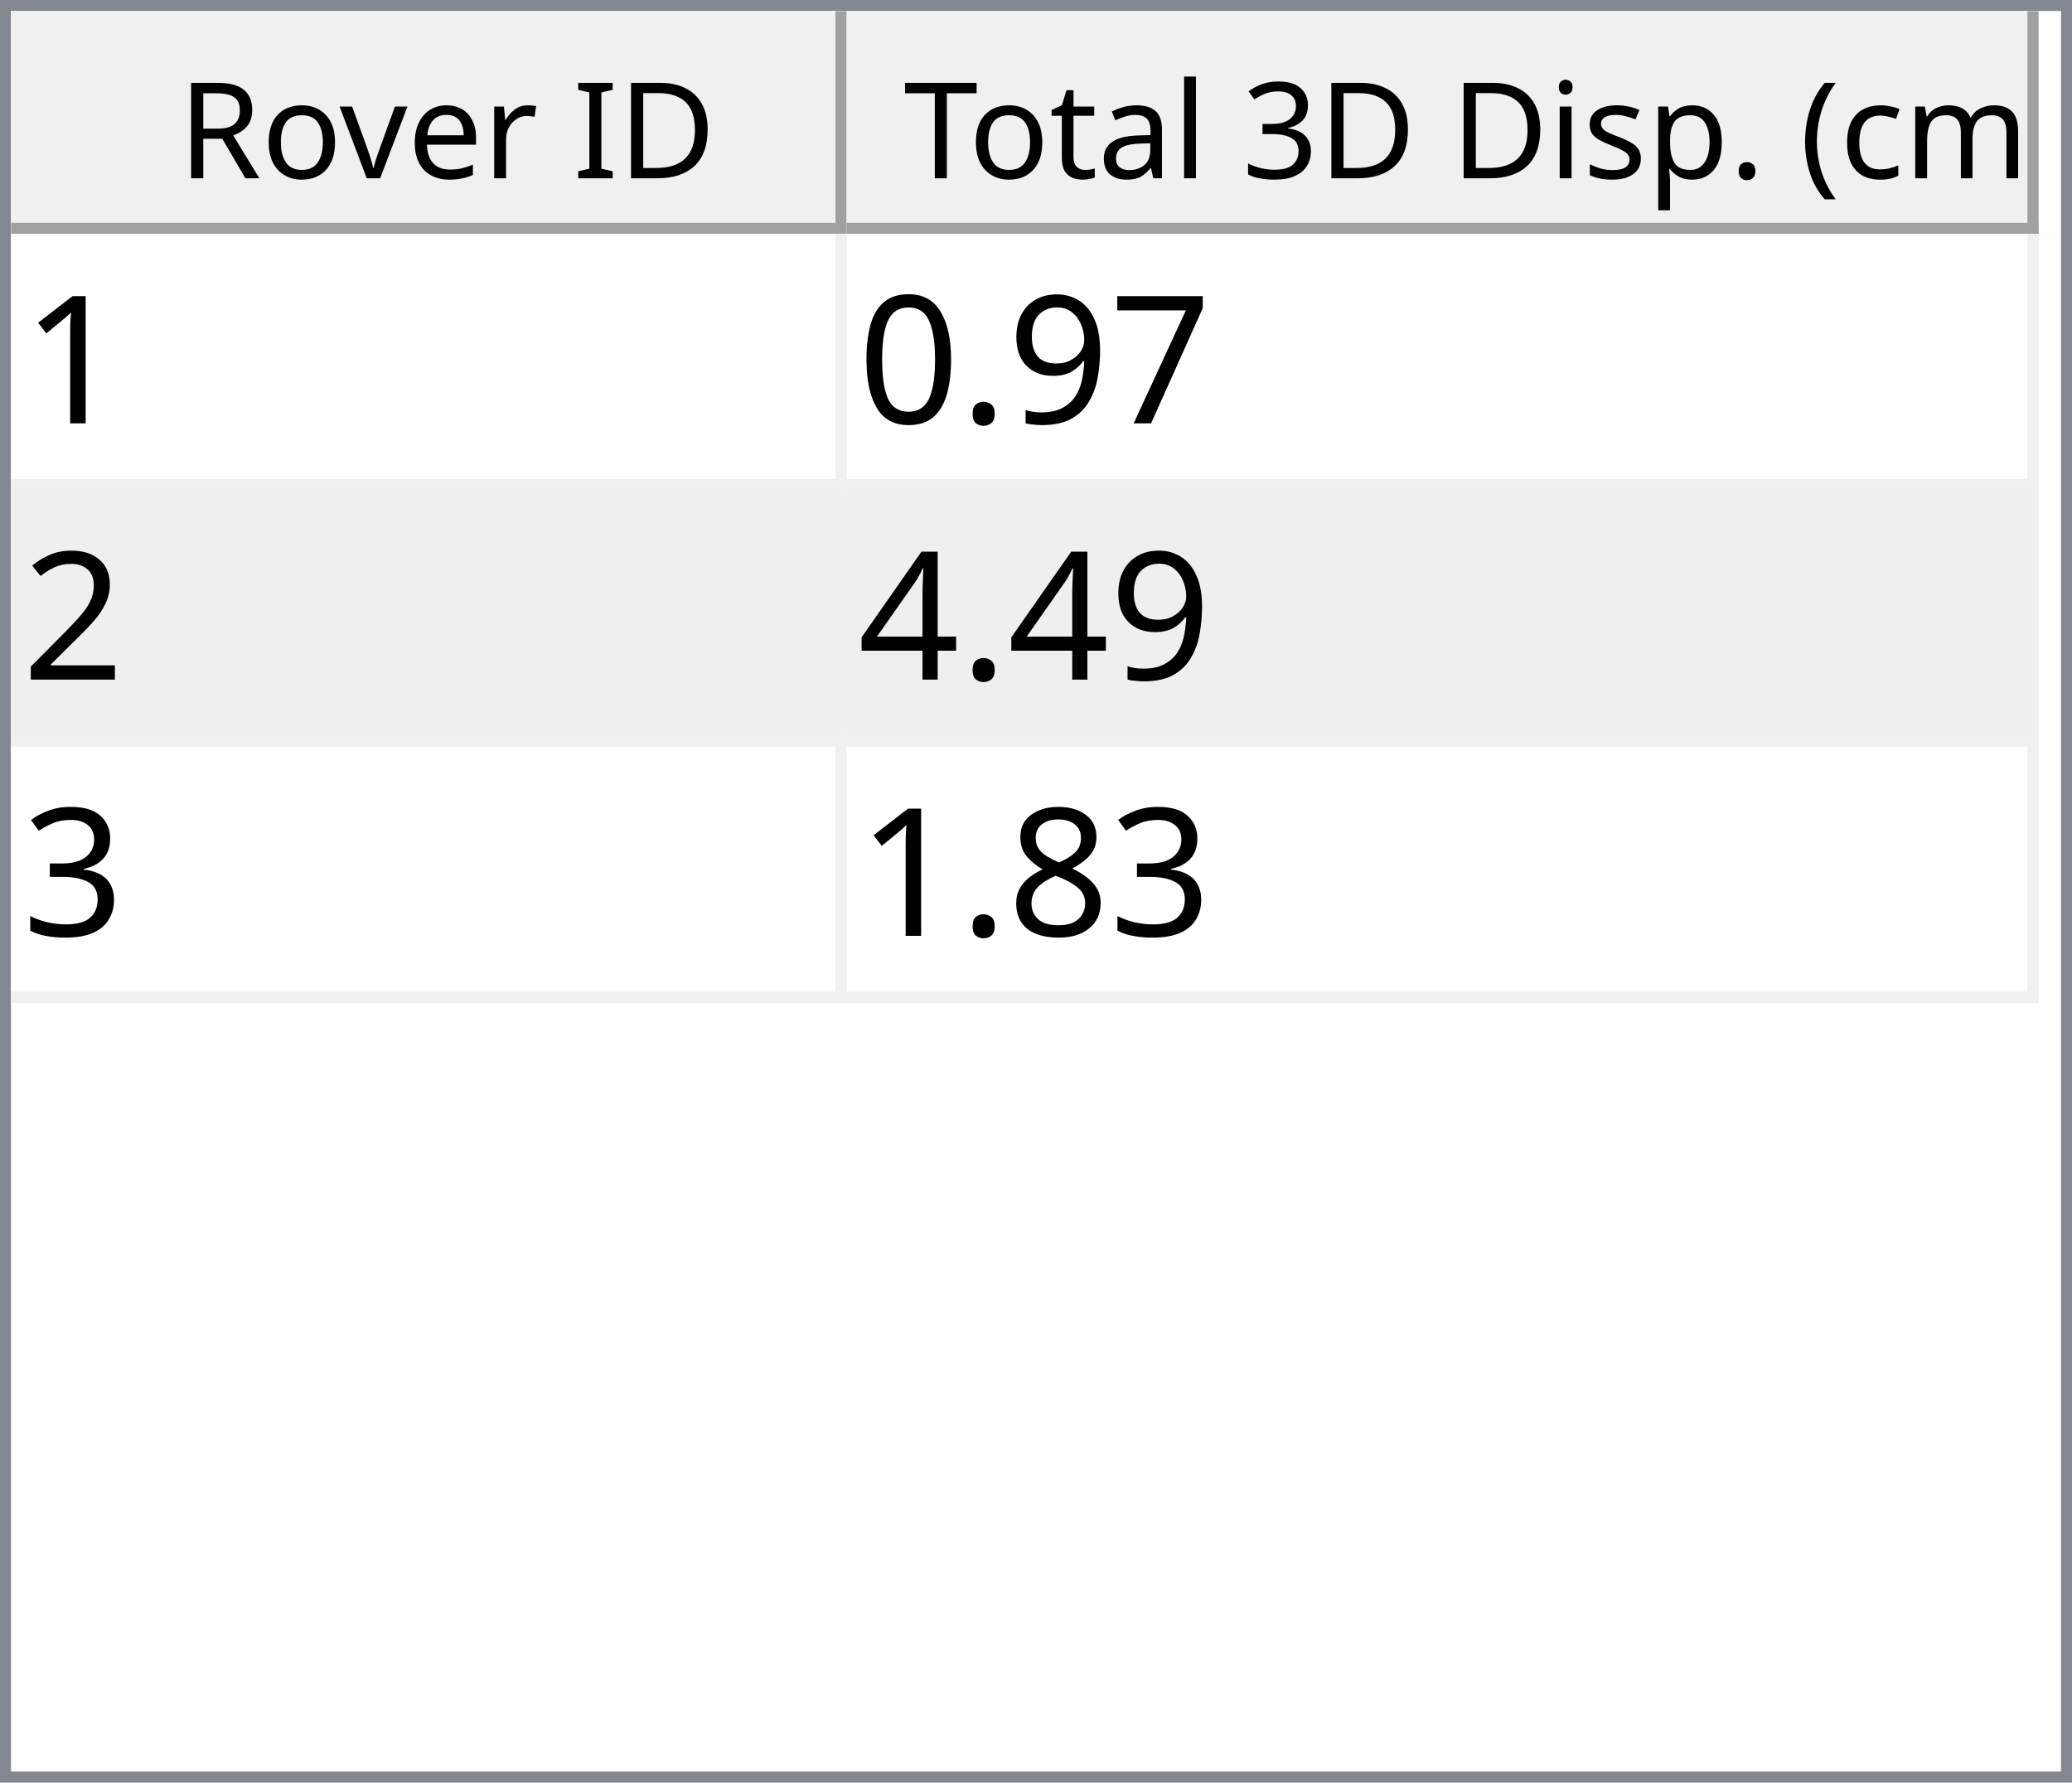
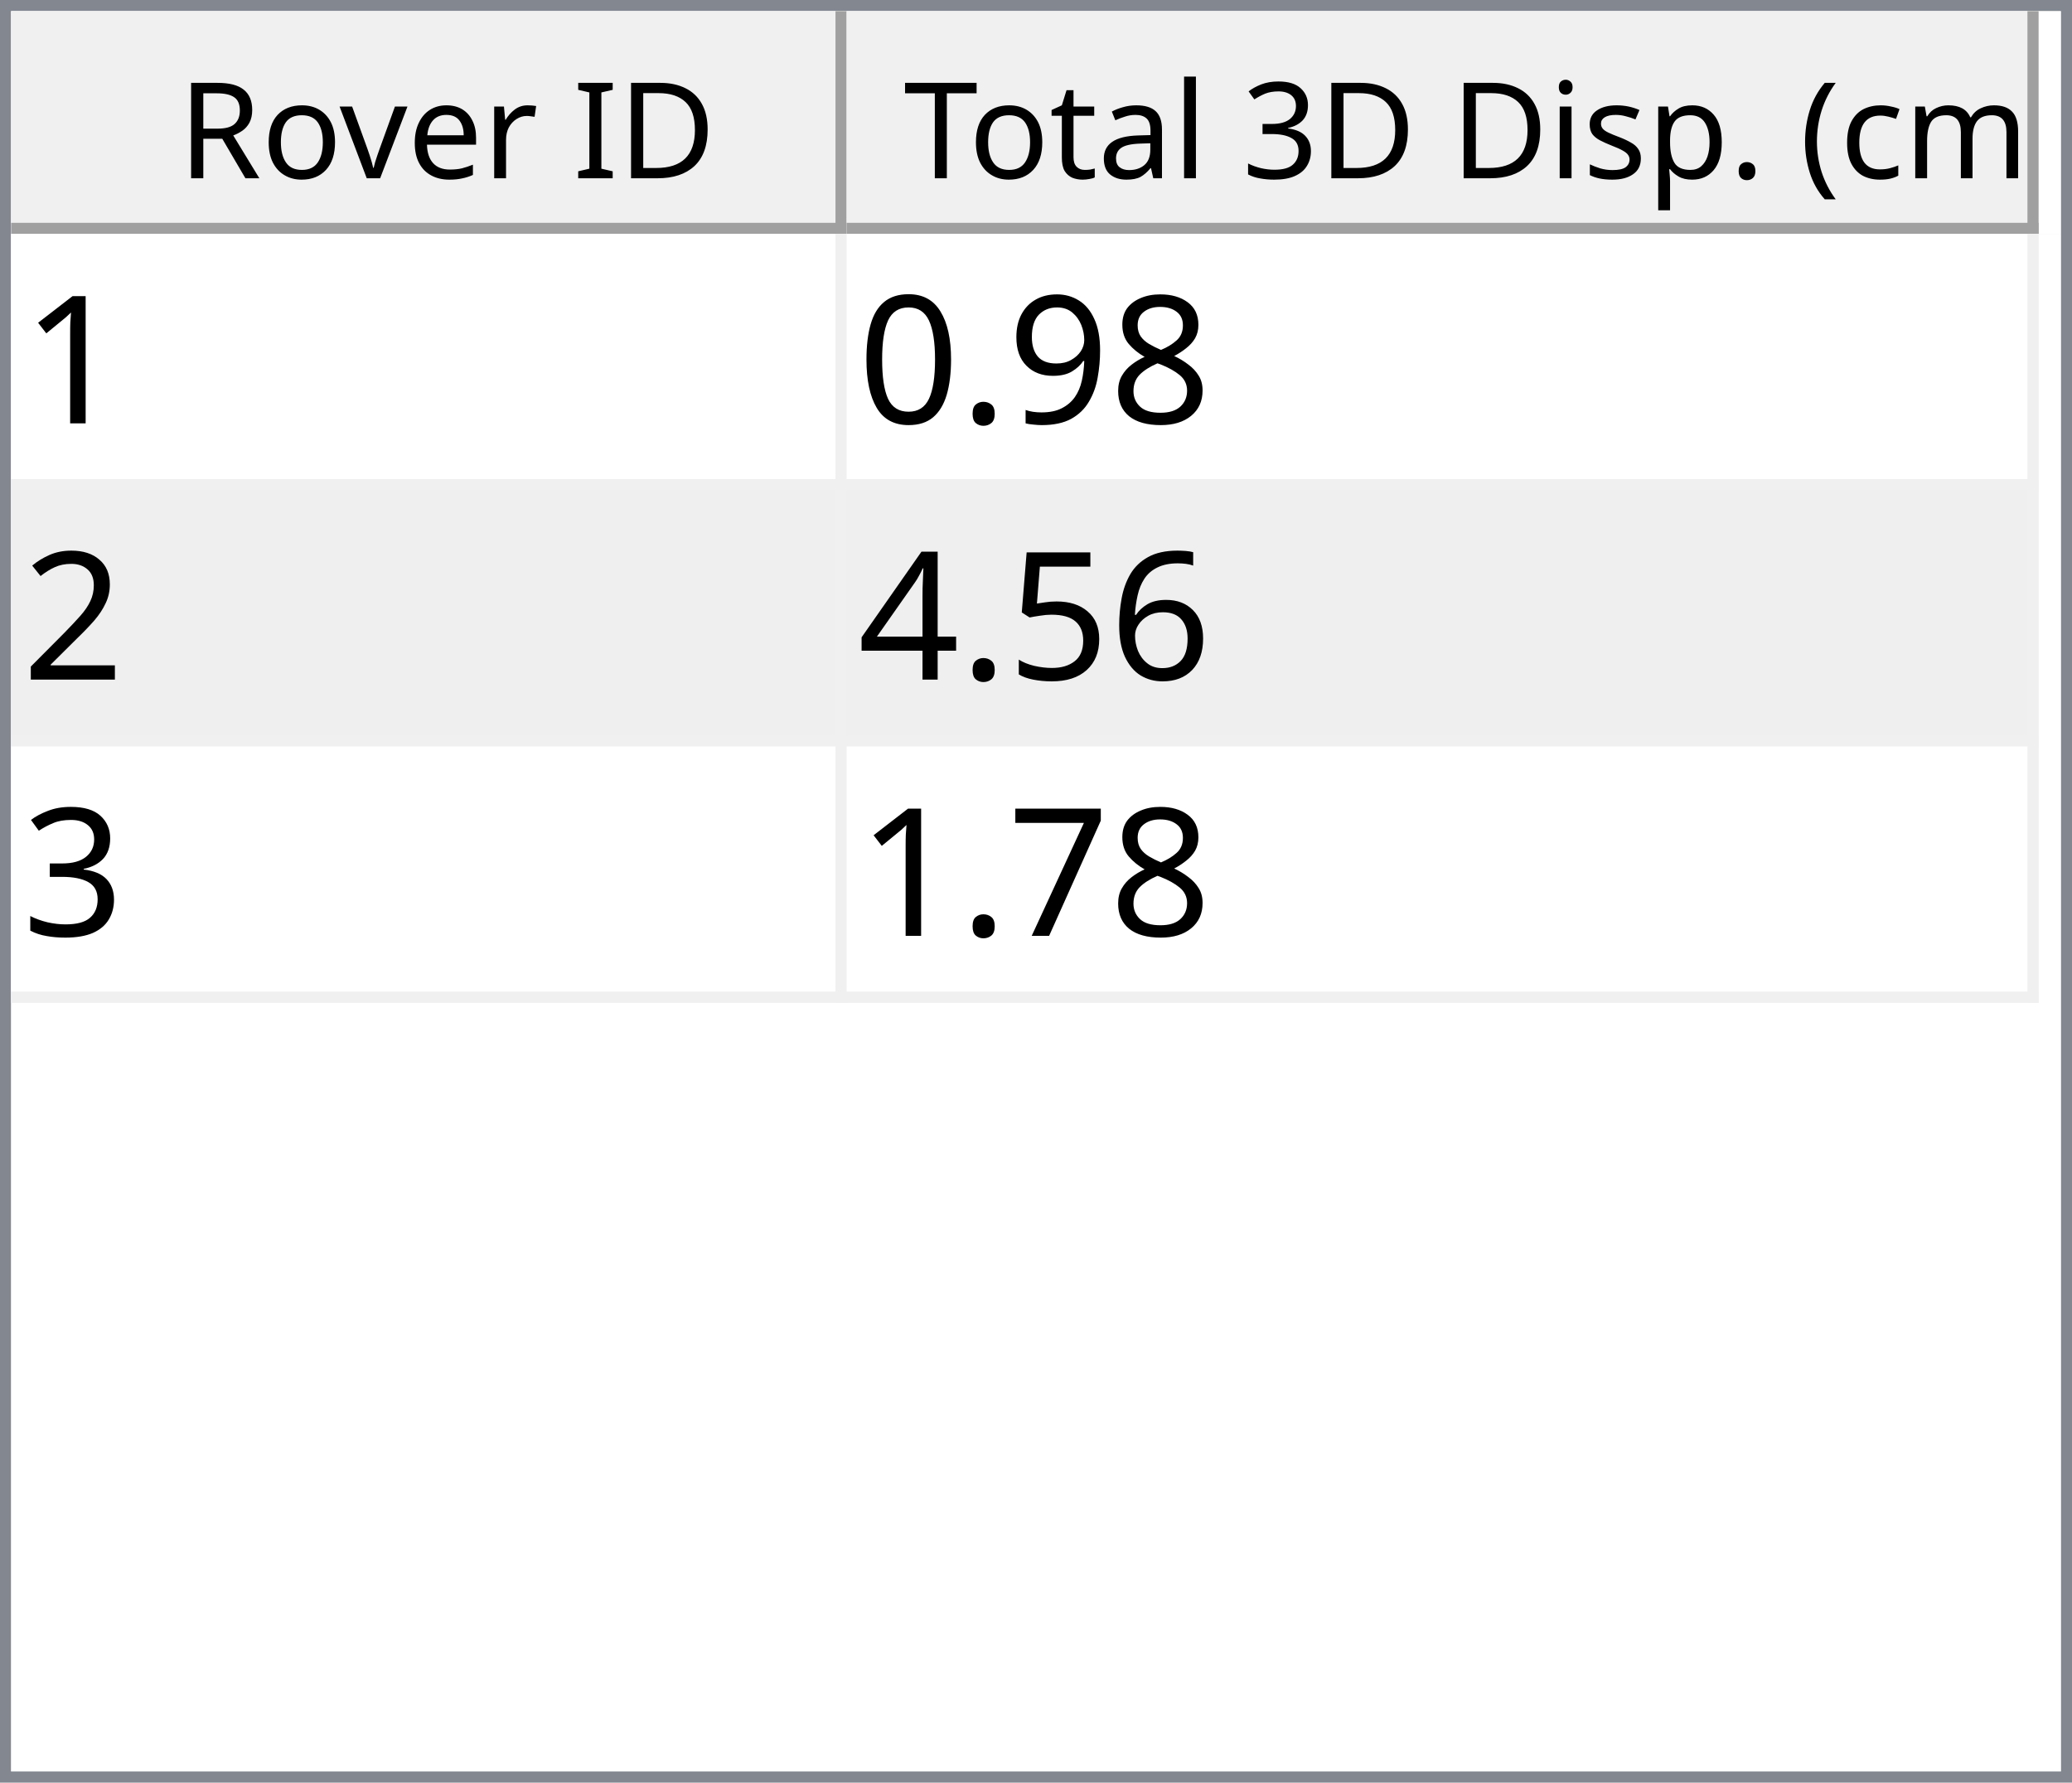
<svg xmlns="http://www.w3.org/2000/svg" style="fill-opacity:1; color-rendering:auto; color-interpolation:auto; text-rendering:auto; stroke:black; stroke-linecap:square; stroke-miterlimit:10; shape-rendering:auto; stroke-opacity:1; fill:black; stroke-dasharray:none; font-weight:normal; stroke-width:1; font-family:'Dialog'; font-style:normal; stroke-linejoin:miter; font-size:12px; stroke-dashoffset:0; image-rendering:auto;" width="186" height="160">
  <defs id="genericDefs" />
  <g>
    <defs id="defs1">
      <clipPath clipPathUnits="userSpaceOnUse" id="clipPath1">
        <path d="M0 0 L186 0 L186 160 L0 160 L0 0 Z" />
      </clipPath>
      <clipPath clipPathUnits="userSpaceOnUse" id="clipPath2">
        <path d="M0 0 L0 160 L186 160 L186 0 Z" />
      </clipPath>
      <clipPath clipPathUnits="userSpaceOnUse" id="clipPath3">
        <path d="M0 0 L0 20 L184 20 L184 0 Z" />
      </clipPath>
      <clipPath clipPathUnits="userSpaceOnUse" id="clipPath4">
        <path d="M0 0 L0 20 L75 20 L75 0 Z" />
      </clipPath>
      <clipPath clipPathUnits="userSpaceOnUse" id="clipPath5">
        <path d="M1 1 L1 19 L74 19 L74 1 Z" />
      </clipPath>
      <clipPath clipPathUnits="userSpaceOnUse" id="clipPath6">
        <path d="M0 0 L0 18 L73 18 L73 0 Z" />
      </clipPath>
      <clipPath clipPathUnits="userSpaceOnUse" id="clipPath7">
        <path d="M-0.5 -0.5 L-0.5 19.5 L74.5 19.5 L74.5 -0.5 Z" />
      </clipPath>
      <clipPath clipPathUnits="userSpaceOnUse" id="clipPath8">
        <path d="M0 0 L0 20 L107 20 L107 0 Z" />
      </clipPath>
      <clipPath clipPathUnits="userSpaceOnUse" id="clipPath9">
        <path d="M1 1 L1 19 L106 19 L106 1 Z" />
      </clipPath>
      <clipPath clipPathUnits="userSpaceOnUse" id="clipPath10">
        <path d="M0 0 L0 18 L105 18 L105 0 Z" />
      </clipPath>
      <clipPath clipPathUnits="userSpaceOnUse" id="clipPath11">
        <path d="M-0.5 -0.5 L-0.5 19.5 L106.5 19.5 L106.5 -0.5 Z" />
      </clipPath>
      <clipPath clipPathUnits="userSpaceOnUse" id="clipPath12">
        <path d="M0 0 L0 138 L184 138 L184 0 Z" />
      </clipPath>
      <clipPath clipPathUnits="userSpaceOnUse" id="clipPath13">
        <path d="M0 0 L0 69 L182 69 L182 0 Z" />
      </clipPath>
      <clipPath clipPathUnits="userSpaceOnUse" id="clipPath14">
        <path d="M-0.5 -0.5 L-0.5 68.5 L181.5 68.5 L181.5 -0.5 Z" />
      </clipPath>
      <clipPath clipPathUnits="userSpaceOnUse" id="clipPath15">
        <path d="M0 0 L0 22 L74 22 L74 0 Z" />
      </clipPath>
      <clipPath clipPathUnits="userSpaceOnUse" id="clipPath16">
        <path d="M0 0 L0 22 L106 22 L106 0 Z" />
      </clipPath>
      <font horiz-adv-x="64.551" id="font1">
        <font-face ascent="107.91" descent="25.098" units-per-em="100" style="font-style:normal; font-family:Segoe UI; font-weight:normal;" />
        <missing-glyph horiz-adv-x="64.551" d="M8.109 0 L8.109 68.266 L56.453 68.266 L56.453 0 L8.109 0 ZM15.328 7.234 L49.219 7.234 L49.219 61.031 L15.328 61.031 L15.328 7.234 Z" />
        <glyph unicode="D" horiz-adv-x="70.117" d="M9.188 0 L9.188 70.016 L28.516 70.016 Q65.531 70.016 65.531 35.891 Q65.531 19.672 55.25 9.836 Q44.969 0 27.734 0 L9.188 0 ZM17.391 62.594 L17.391 7.422 L27.828 7.422 Q41.609 7.422 49.273 14.797 Q56.938 22.172 56.938 35.688 Q56.938 62.594 28.328 62.594 L17.391 62.594 Z" />
        <glyph unicode="I" horiz-adv-x="26.611" d="M17.391 0 L9.188 0 L9.188 70.016 L17.391 70.016 L17.391 0 Z" />
        <glyph unicode=" " horiz-adv-x="27.393" d="" />
        <glyph unicode="r" horiz-adv-x="34.766" d="M34.188 41.891 Q32.078 43.5 28.125 43.5 Q23 43.5 19.555 38.672 Q16.109 33.844 16.109 25.484 L16.109 0 L8.109 0 L8.109 50 L16.109 50 L16.109 39.703 L16.312 39.703 Q18.016 44.969 21.531 47.922 Q25.047 50.875 29.391 50.875 Q32.516 50.875 34.188 50.203 L34.188 41.891 Z" />
        <glyph unicode="e" horiz-adv-x="52.295" d="M48.297 23 L12.984 23 Q13.188 14.656 17.484 10.109 Q21.781 5.562 29.297 5.562 Q37.75 5.562 44.828 11.141 L44.828 3.609 Q38.234 -1.172 27.391 -1.172 Q16.797 -1.172 10.742 5.641 Q4.688 12.453 4.688 24.812 Q4.688 36.469 11.305 43.82 Q17.922 51.172 27.734 51.172 Q37.547 51.172 42.922 44.828 Q48.297 38.484 48.297 27.203 L48.297 23 ZM40.094 29.781 Q40.047 36.719 36.75 40.578 Q33.453 44.438 27.594 44.438 Q21.922 44.438 17.969 40.383 Q14.016 36.328 13.094 29.781 L40.094 29.781 Z" />
        <glyph unicode="v" horiz-adv-x="47.9" d="M47.406 50 L27.484 0 L19.625 0 L0.688 50 L9.469 50 L22.172 13.672 Q23.578 9.672 23.922 6.688 L24.125 6.688 Q24.609 10.453 25.688 13.484 L38.969 50 L47.406 50 Z" />
        <glyph unicode="o" horiz-adv-x="58.594" d="M29 -1.172 Q17.922 -1.172 11.305 5.836 Q4.688 12.844 4.688 24.422 Q4.688 37.016 11.57 44.094 Q18.453 51.172 30.172 51.172 Q41.359 51.172 47.633 44.289 Q53.906 37.406 53.906 25.203 Q53.906 13.234 47.141 6.031 Q40.375 -1.172 29 -1.172 ZM29.594 44.438 Q21.875 44.438 17.383 39.188 Q12.891 33.938 12.891 24.703 Q12.891 15.828 17.43 10.695 Q21.969 5.562 29.594 5.562 Q37.359 5.562 41.531 10.594 Q45.703 15.625 45.703 24.906 Q45.703 34.281 41.531 39.359 Q37.359 44.438 29.594 44.438 Z" />
        <glyph unicode="R" horiz-adv-x="59.814" d="M59.375 0 L49.609 0 L37.891 19.625 Q36.281 22.359 34.766 24.289 Q33.25 26.219 31.664 27.438 Q30.078 28.656 28.25 29.219 Q26.422 29.781 24.125 29.781 L17.391 29.781 L17.391 0 L9.188 0 L9.188 70.016 L30.078 70.016 Q34.672 70.016 38.555 68.867 Q42.438 67.719 45.289 65.375 Q48.141 63.031 49.758 59.547 Q51.375 56.062 51.375 51.375 Q51.375 47.703 50.273 44.656 Q49.172 41.609 47.148 39.211 Q45.125 36.812 42.266 35.133 Q39.406 33.453 35.844 32.516 L35.844 32.328 Q37.594 31.547 38.891 30.547 Q40.188 29.547 41.359 28.18 Q42.531 26.812 43.68 25.078 Q44.828 23.344 46.234 21.047 L59.375 0 ZM17.391 62.594 L17.391 37.203 L28.516 37.203 Q31.594 37.203 34.203 38.133 Q36.812 39.062 38.719 40.797 Q40.625 42.531 41.703 45.047 Q42.781 47.562 42.781 50.688 Q42.781 56.297 39.141 59.445 Q35.5 62.594 28.609 62.594 L17.391 62.594 Z" />
        <glyph unicode=")" horiz-adv-x="30.176" d="M8.297 -15.922 L1.172 -15.922 Q16.406 2.344 16.406 26.812 Q16.406 51.469 1.078 70.016 L8.297 70.016 Q23.531 52.156 23.531 26.703 Q23.531 1.375 8.297 -15.922 Z" />
        <glyph unicode="m" horiz-adv-x="86.133" d="M79.109 0 L71.094 0 L71.094 28.719 Q71.094 37.016 68.531 40.727 Q65.969 44.438 59.906 44.438 Q54.781 44.438 51.195 39.75 Q47.609 35.062 47.609 28.516 L47.609 0 L39.594 0 L39.594 29.688 Q39.594 44.438 28.219 44.438 Q22.953 44.438 19.531 40.016 Q16.109 35.594 16.109 28.516 L16.109 0 L8.109 0 L8.109 50 L16.109 50 L16.109 42.094 L16.312 42.094 Q21.625 51.172 31.844 51.172 Q36.969 51.172 40.773 48.312 Q44.578 45.453 46 40.828 Q51.562 51.172 62.594 51.172 Q79.109 51.172 79.109 30.812 L79.109 0 Z" />
        <glyph unicode="c" horiz-adv-x="46.191" d="M42.188 2.297 Q36.422 -1.172 28.516 -1.172 Q17.828 -1.172 11.258 5.789 Q4.688 12.75 4.688 23.828 Q4.688 36.188 11.766 43.68 Q18.844 51.172 30.672 51.172 Q37.25 51.172 42.281 48.734 L42.281 40.531 Q36.719 44.438 30.375 44.438 Q22.703 44.438 17.797 38.945 Q12.891 33.453 12.891 24.516 Q12.891 15.719 17.508 10.641 Q22.125 5.562 29.891 5.562 Q36.422 5.562 42.188 9.906 L42.188 2.297 Z" />
        <glyph unicode="(" horiz-adv-x="30.176" d="M29.109 -15.922 L21.969 -15.922 Q6.844 1.375 6.844 26.703 Q6.844 52.156 21.969 70.016 L29.203 70.016 Q13.875 51.469 13.875 26.812 Q13.875 2.344 29.109 -15.922 Z" />
        <glyph unicode="." horiz-adv-x="21.68" d="M10.891 -1.078 Q8.641 -1.078 7.055 0.539 Q5.469 2.156 5.469 4.391 Q5.469 6.641 7.055 8.273 Q8.641 9.906 10.891 9.906 Q13.188 9.906 14.797 8.273 Q16.406 6.641 16.406 4.391 Q16.406 2.156 14.797 0.539 Q13.188 -1.078 10.891 -1.078 Z" />
        <glyph unicode="p" horiz-adv-x="58.789" d="M16.312 7.234 L16.109 7.234 L16.109 -23 L8.109 -23 L8.109 50 L16.109 50 L16.109 41.219 L16.312 41.219 Q22.219 51.172 33.594 51.172 Q43.266 51.172 48.688 44.461 Q54.109 37.75 54.109 26.469 Q54.109 13.922 48 6.375 Q41.891 -1.172 31.297 -1.172 Q21.578 -1.172 16.312 7.234 ZM16.109 27.391 L16.109 20.406 Q16.109 14.203 20.141 9.883 Q24.172 5.562 30.375 5.562 Q37.641 5.562 41.773 11.133 Q45.906 16.703 45.906 26.609 Q45.906 34.969 42.047 39.703 Q38.188 44.438 31.594 44.438 Q24.609 44.438 20.359 39.578 Q16.109 34.719 16.109 27.391 Z" />
        <glyph unicode="s" horiz-adv-x="42.432" d="M5.078 1.812 L5.078 10.406 Q11.625 5.562 19.484 5.562 Q30.031 5.562 30.031 12.594 Q30.031 14.594 29.125 15.992 Q28.219 17.391 26.68 18.461 Q25.141 19.531 23.07 20.383 Q21 21.234 18.609 22.172 Q15.281 23.484 12.766 24.828 Q10.25 26.172 8.57 27.859 Q6.891 29.547 6.031 31.695 Q5.172 33.844 5.172 36.719 Q5.172 40.234 6.789 42.945 Q8.406 45.656 11.086 47.484 Q13.766 49.312 17.211 50.242 Q20.656 51.172 24.312 51.172 Q30.812 51.172 35.938 48.922 L35.938 40.828 Q30.422 44.438 23.25 44.438 Q21 44.438 19.195 43.922 Q17.391 43.406 16.094 42.477 Q14.797 41.547 14.086 40.258 Q13.375 38.969 13.375 37.406 Q13.375 35.453 14.086 34.133 Q14.797 32.812 16.164 31.789 Q17.531 30.766 19.484 29.938 Q21.438 29.109 23.922 28.125 Q27.25 26.859 29.883 25.516 Q32.516 24.172 34.375 22.484 Q36.234 20.797 37.234 18.602 Q38.234 16.406 38.234 13.375 Q38.234 9.672 36.602 6.938 Q34.969 4.203 32.234 2.398 Q29.5 0.594 25.93 -0.289 Q22.359 -1.172 18.453 -1.172 Q10.75 -1.172 5.078 1.812 Z" />
        <glyph unicode="i" horiz-adv-x="24.219" d="M12.203 62.703 Q10.062 62.703 8.547 64.164 Q7.031 65.625 7.031 67.875 Q7.031 70.125 8.547 71.609 Q10.062 73.094 12.203 73.094 Q14.406 73.094 15.945 71.609 Q17.484 70.125 17.484 67.875 Q17.484 65.719 15.945 64.211 Q14.406 62.703 12.203 62.703 ZM16.109 0 L8.109 0 L8.109 50 L16.109 50 L16.109 0 Z" />
        <glyph unicode="3" horiz-adv-x="53.906" d="M46.531 19.828 Q46.531 15.094 44.75 11.211 Q42.969 7.328 39.719 4.57 Q36.469 1.812 31.93 0.297 Q27.391 -1.219 21.922 -1.219 Q11.922 -1.219 6 2.594 L6 11.188 Q13.094 5.609 22.219 5.609 Q25.875 5.609 28.828 6.539 Q31.781 7.469 33.906 9.227 Q36.031 10.984 37.18 13.477 Q38.328 15.969 38.328 19.094 Q38.328 32.812 18.797 32.812 L12.984 32.812 L12.984 39.594 L18.5 39.594 Q35.797 39.594 35.797 52.484 Q35.797 64.406 22.609 64.406 Q15.188 64.406 8.688 59.422 L8.688 67.188 Q15.375 71.188 24.609 71.188 Q29 71.188 32.57 69.969 Q36.141 68.75 38.68 66.555 Q41.219 64.359 42.609 61.281 Q44 58.203 44 54.5 Q44 40.672 30.031 36.719 L30.031 36.531 Q33.594 36.141 36.625 34.797 Q39.656 33.453 41.852 31.305 Q44.047 29.156 45.289 26.25 Q46.531 23.344 46.531 19.828 Z" />
        <glyph unicode="l" horiz-adv-x="24.219" d="M16.109 0 L8.109 0 L8.109 74.031 L16.109 74.031 L16.109 0 Z" />
        <glyph unicode="a" horiz-adv-x="50.879" d="M43.891 0 L35.891 0 L35.891 7.812 L35.688 7.812 Q30.469 -1.172 20.312 -1.172 Q12.844 -1.172 8.617 2.781 Q4.391 6.734 4.391 13.281 Q4.391 27.297 20.906 29.594 L35.891 31.688 Q35.891 44.438 25.594 44.438 Q16.547 44.438 9.281 38.281 L9.281 46.484 Q16.656 51.172 26.266 51.172 Q43.891 51.172 43.891 32.516 L43.891 0 ZM35.891 25.297 L23.828 23.641 Q18.266 22.859 15.43 20.875 Q12.594 18.891 12.594 13.875 Q12.594 10.203 15.211 7.883 Q17.828 5.562 22.172 5.562 Q28.125 5.562 32.008 9.742 Q35.891 13.922 35.891 20.312 L35.891 25.297 Z" />
        <glyph unicode="t" horiz-adv-x="33.887" d="M31.297 0.484 Q28.469 -1.078 23.828 -1.078 Q10.688 -1.078 10.688 13.578 L10.688 43.172 L2.094 43.172 L2.094 50 L10.688 50 L10.688 62.203 L18.703 64.797 L18.703 50 L31.297 50 L31.297 43.172 L18.703 43.172 L18.703 14.984 Q18.703 9.969 20.414 7.82 Q22.125 5.672 26.078 5.672 Q29.109 5.672 31.297 7.328 L31.297 0.484 Z" />
        <glyph unicode="T" horiz-adv-x="52.393" d="M50.594 62.594 L30.375 62.594 L30.375 0 L22.172 0 L22.172 62.594 L2 62.594 L2 70.016 L50.594 70.016 L50.594 62.594 Z" />
      </font>
      <font horiz-adv-x="75.0" id="font2">
        <font-face ascent="100.537" descent="21.973" units-per-em="100" style="font-style:normal; font-family:sans-serif; font-weight:normal;" />
        <missing-glyph horiz-adv-x="75.0" d="M12.5 0 L12.5 62.5 L62.5 62.5 L62.5 0 L12.5 0 ZM14.062 1.562 L60.938 1.562 L60.938 60.938 L14.062 60.938 L14.062 1.562 Z" />
        <glyph unicode="1" horiz-adv-x="55.615" d="M37.25 0 L28.469 0 L28.469 56 Q25.297 52.984 20.141 49.953 Q14.984 46.922 10.891 45.406 L10.891 53.906 Q18.266 57.375 23.781 62.305 Q29.297 67.234 31.594 71.875 L37.25 71.875 L37.25 0 Z" />
-         <glyph unicode="7" horiz-adv-x="55.615" d="M4.734 62.203 L4.734 70.656 L51.078 70.656 L51.078 63.812 Q44.234 56.547 37.523 44.484 Q30.812 32.422 27.156 19.672 Q24.516 10.688 23.781 0 L14.75 0 Q14.891 8.453 18.062 20.414 Q21.234 32.375 27.172 43.484 Q33.109 54.594 39.797 62.203 L4.734 62.203 Z" />
+         <glyph unicode="8" horiz-adv-x="55.615" d="M17.672 38.812 Q12.203 40.828 9.57 44.539 Q6.938 48.25 6.938 53.422 Q6.938 61.234 12.555 66.555 Q18.172 71.875 27.484 71.875 Q36.859 71.875 42.578 66.43 Q48.297 60.984 48.297 53.172 Q48.297 48.188 45.68 44.508 Q43.062 40.828 37.75 38.812 Q44.344 36.672 47.781 31.883 Q51.219 27.094 51.219 20.453 Q51.219 11.281 44.727 5.031 Q38.234 -1.219 27.641 -1.219 Q17.047 -1.219 10.547 5.055 Q4.047 11.328 4.047 20.703 Q4.047 27.688 7.594 32.398 Q11.141 37.109 17.672 38.812 ZM15.922 53.719 Q15.922 48.641 19.195 45.414 Q22.469 42.188 27.688 42.188 Q32.766 42.188 36.016 45.383 Q39.266 48.578 39.266 53.219 Q39.266 58.062 35.914 61.359 Q32.562 64.656 27.594 64.656 Q22.562 64.656 19.242 61.43 Q15.922 58.203 15.922 53.719 ZM13.094 20.656 Q13.094 16.891 14.875 13.375 Q16.656 9.859 20.172 7.93 Q23.688 6 27.734 6 Q34.031 6 38.133 10.055 Q42.234 14.109 42.234 20.359 Q42.234 26.703 38.016 30.859 Q33.797 35.016 27.438 35.016 Q21.234 35.016 17.164 30.914 Q13.094 26.812 13.094 20.656 Z" />
        <glyph unicode="9" horiz-adv-x="55.615" d="M5.469 16.547 L13.922 17.328 Q14.984 11.375 18.016 8.688 Q21.047 6 25.781 6 Q29.828 6 32.883 7.859 Q35.938 9.719 37.891 12.82 Q39.844 15.922 41.164 21.195 Q42.484 26.469 42.484 31.938 Q42.484 32.516 42.438 33.688 Q39.797 29.5 35.234 26.883 Q30.672 24.266 25.344 24.266 Q16.453 24.266 10.305 30.711 Q4.156 37.156 4.156 47.703 Q4.156 58.594 10.578 65.234 Q17 71.875 26.656 71.875 Q33.641 71.875 39.43 68.117 Q45.219 64.359 48.219 57.398 Q51.219 50.438 51.219 37.25 Q51.219 23.531 48.242 15.406 Q45.266 7.281 39.383 3.031 Q33.5 -1.219 25.594 -1.219 Q17.188 -1.219 11.867 3.445 Q6.547 8.109 5.469 16.547 ZM41.453 48.141 Q41.453 55.719 37.43 60.156 Q33.406 64.594 27.734 64.594 Q21.875 64.594 17.531 59.812 Q13.188 55.031 13.188 47.406 Q13.188 40.578 17.312 36.305 Q21.438 32.031 27.484 32.031 Q33.594 32.031 37.523 36.305 Q41.453 40.578 41.453 48.141 Z" />
        <glyph unicode="." horiz-adv-x="27.783" d="M9.078 0 L9.078 10.016 L19.094 10.016 L19.094 0 L9.078 0 Z" />
        <glyph unicode="0" horiz-adv-x="55.615" d="M4.156 35.297 Q4.156 48 6.766 55.742 Q9.375 63.484 14.523 67.68 Q19.672 71.875 27.484 71.875 Q33.25 71.875 37.594 69.555 Q41.938 67.234 44.773 62.867 Q47.609 58.5 49.219 52.227 Q50.828 45.953 50.828 35.297 Q50.828 22.703 48.242 14.969 Q45.656 7.234 40.508 3.008 Q35.359 -1.219 27.484 -1.219 Q17.141 -1.219 11.234 6.203 Q4.156 15.141 4.156 35.297 ZM13.188 35.297 Q13.188 17.672 17.312 11.836 Q21.438 6 27.484 6 Q33.547 6 37.672 11.859 Q41.797 17.719 41.797 35.297 Q41.797 52.984 37.672 58.789 Q33.547 64.594 27.391 64.594 Q21.344 64.594 17.719 59.469 Q13.188 52.938 13.188 35.297 Z" />
        <glyph unicode="2" horiz-adv-x="55.615" d="M50.344 8.453 L50.344 0 L3.031 0 Q2.938 3.172 4.047 6.109 Q5.859 10.938 9.836 15.625 Q13.812 20.312 21.344 26.469 Q33.016 36.031 37.117 41.625 Q41.219 47.219 41.219 52.203 Q41.219 57.422 37.477 61.008 Q33.734 64.594 27.734 64.594 Q21.391 64.594 17.578 60.789 Q13.766 56.984 13.719 50.25 L4.688 51.172 Q5.609 61.281 11.664 66.578 Q17.719 71.875 27.938 71.875 Q38.234 71.875 44.242 66.164 Q50.25 60.453 50.25 52 Q50.25 47.703 48.492 43.555 Q46.734 39.406 42.656 34.812 Q38.578 30.219 29.109 22.219 Q21.188 15.578 18.945 13.211 Q16.703 10.844 15.234 8.453 L50.344 8.453 Z" />
+         <glyph unicode="6" horiz-adv-x="55.615" d="M49.75 54.047 L41.016 53.375 Q39.844 58.547 37.703 60.891 Q34.125 64.656 28.906 64.656 Q24.703 64.656 21.531 62.312 Q17.391 59.281 14.992 53.469 Q12.594 47.656 12.5 36.922 Q15.672 41.75 20.266 44.094 Q24.859 46.438 29.891 46.438 Q38.672 46.438 44.852 39.969 Q51.031 33.5 51.031 23.25 Q51.031 16.5 48.125 10.719 Q45.219 4.938 40.141 1.859 Q35.062 -1.219 28.609 -1.219 Q17.625 -1.219 10.695 6.859 Q3.766 14.938 3.766 33.5 Q3.766 54.25 11.422 63.672 Q18.109 71.875 29.438 71.875 Q37.891 71.875 43.289 67.141 Q48.688 62.406 49.75 54.047 ZM13.875 23.188 Q13.875 18.656 15.797 14.508 Q17.719 10.359 21.188 8.18 Q24.656 6 28.469 6 Q34.031 6 38.039 10.492 Q42.047 14.984 42.047 22.703 Q42.047 30.125 38.086 34.398 Q34.125 38.672 28.125 38.672 Q22.172 38.672 18.023 34.398 Q13.875 30.125 13.875 23.188 Z" />
+         <glyph unicode="5" horiz-adv-x="55.615" d="M4.156 18.75 L13.375 19.531 Q14.406 12.797 18.141 9.398 Q21.875 6 27.156 6 Q33.5 6 37.891 10.789 Q42.281 15.578 42.281 23.484 Q42.281 31 38.062 35.352 Q33.844 39.703 27 39.703 Q22.75 39.703 19.336 37.773 Q15.922 35.844 13.969 32.766 L5.719 33.844 L12.641 70.609 L48.25 70.609 L48.25 62.203 L19.672 62.203 L15.828 42.969 Q22.266 47.469 29.344 47.469 Q38.719 47.469 45.164 40.969 Q51.609 34.469 51.609 24.266 Q51.609 14.547 45.953 7.469 Q39.062 -1.219 27.156 -1.219 Q17.391 -1.219 11.211 4.25 Q5.031 9.719 4.156 18.75 Z" />
        <glyph unicode="4" horiz-adv-x="55.615" d="M32.328 0 L32.328 17.141 L1.266 17.141 L1.266 25.203 L33.938 71.578 L41.109 71.578 L41.109 25.203 L50.781 25.203 L50.781 17.141 L41.109 17.141 L41.109 0 L32.328 0 ZM32.328 25.203 L32.328 57.469 L9.906 25.203 L32.328 25.203 Z" />
        <glyph unicode="3" horiz-adv-x="55.615" d="M4.203 18.891 L12.984 20.062 Q14.5 12.594 18.141 9.297 Q21.781 6 27 6 Q33.203 6 37.477 10.297 Q41.75 14.594 41.75 20.953 Q41.75 27 37.797 30.93 Q33.844 34.859 27.734 34.859 Q25.25 34.859 21.531 33.891 L22.516 41.609 Q23.391 41.5 23.922 41.5 Q29.547 41.5 34.039 44.43 Q38.531 47.359 38.531 53.469 Q38.531 58.297 35.258 61.477 Q31.984 64.656 26.812 64.656 Q21.688 64.656 18.266 61.43 Q14.844 58.203 13.875 51.766 L5.078 53.328 Q6.688 62.156 12.398 67.016 Q18.109 71.875 26.609 71.875 Q32.469 71.875 37.398 69.359 Q42.328 66.844 44.945 62.5 Q47.562 58.156 47.562 53.266 Q47.562 48.641 45.07 44.828 Q42.578 41.016 37.703 38.766 Q44.047 37.312 47.562 32.695 Q51.078 28.078 51.078 21.141 Q51.078 11.766 44.242 5.25 Q37.406 -1.266 26.953 -1.266 Q17.531 -1.266 11.305 4.352 Q5.078 9.969 4.203 18.891 Z" />
-         <glyph unicode="8" horiz-adv-x="55.615" d="M17.672 38.812 Q12.203 40.828 9.57 44.539 Q6.938 48.25 6.938 53.422 Q6.938 61.234 12.555 66.555 Q18.172 71.875 27.484 71.875 Q36.859 71.875 42.578 66.43 Q48.297 60.984 48.297 53.172 Q48.297 48.188 45.68 44.508 Q43.062 40.828 37.75 38.812 Q44.344 36.672 47.781 31.883 Q51.219 27.094 51.219 20.453 Q51.219 11.281 44.727 5.031 Q38.234 -1.219 27.641 -1.219 Q17.047 -1.219 10.547 5.055 Q4.047 11.328 4.047 20.703 Q4.047 27.688 7.594 32.398 Q11.141 37.109 17.672 38.812 ZM15.922 53.719 Q15.922 48.641 19.195 45.414 Q22.469 42.188 27.688 42.188 Q32.766 42.188 36.016 45.383 Q39.266 48.578 39.266 53.219 Q39.266 58.062 35.914 61.359 Q32.562 64.656 27.594 64.656 Q22.562 64.656 19.242 61.43 Q15.922 58.203 15.922 53.719 ZM13.094 20.656 Q13.094 16.891 14.875 13.375 Q16.656 9.859 20.172 7.93 Q23.688 6 27.734 6 Q34.031 6 38.133 10.055 Q42.234 14.109 42.234 20.359 Q42.234 26.703 38.016 30.859 Q33.797 35.016 27.438 35.016 Q21.234 35.016 17.164 30.914 Q13.094 26.812 13.094 20.656 Z" />
+         <glyph unicode="7" horiz-adv-x="55.615" d="M4.734 62.203 L4.734 70.656 L51.078 70.656 L51.078 63.812 Q44.234 56.547 37.523 44.484 Q30.812 32.422 27.156 19.672 Q24.516 10.688 23.781 0 L14.75 0 Q14.891 8.453 18.062 20.414 Q21.234 32.375 27.172 43.484 Q33.109 54.594 39.797 62.203 L4.734 62.203 Z" />
      </font>
    </defs>
    <g style="fill:white; stroke:white;">
      <rect x="0" y="0" width="186" style="clip-path:url(#clipPath1); stroke:none;" height="160" />
    </g>
    <g style="fill:white; text-rendering:optimizeSpeed; color-rendering:optimizeSpeed; image-rendering:optimizeSpeed; shape-rendering:crispEdges; stroke:white; color-interpolation:sRGB;">
      <rect x="0" width="186" height="160" y="0" style="stroke:none;" />
      <path style="stroke:none;" d="M0 160 L186 160 L186 0 L0 0 Z" />
    </g>
    <g style="fill:rgb(240,240,240); font-family:'Segoe UI'; stroke:rgb(240,240,240);">
      <rect x="0" y="0" width="186" style="clip-path:url(#clipPath2); stroke:none;" height="160" />
    </g>
    <g style="fill:rgb(130,135,144); font-family:'Segoe UI'; stroke:rgb(130,135,144);">
      <path d="M0 0 L186 0 L186 160 L0 160 L0 0 ZM1 1 L185 1 L185 159 L1 159 L1 1 Z" style="fill-rule:evenodd; clip-path:url(#clipPath2); stroke:none;" />
    </g>
    <g style="fill:white; font-family:'Segoe UI'; stroke:white;" transform="translate(1,1)">
      <rect x="0" y="0" width="184" style="clip-path:url(#clipPath3); stroke:none;" height="20" />
    </g>
    <g style="fill:rgb(240,240,240); font-family:'Segoe UI'; stroke:rgb(240,240,240);" transform="translate(1,1)">
      <rect x="0" y="0" width="75" style="clip-path:url(#clipPath4); stroke:none;" height="20" />
    </g>
    <g style="font-family:'Segoe UI';" transform="translate(2,2)">
      <text x="14" xml:space="preserve" y="14" style="clip-path:url(#clipPath6); stroke:none;">Rover ID</text>
    </g>
    <g style="fill:rgb(160,160,160); font-family:'Segoe UI'; stroke:rgb(160,160,160); stroke-linejoin:bevel;" transform="translate(1.5,1.5)">
      <line x1="74" x2="74" y1="0" style="fill:none; clip-path:url(#clipPath7);" y2="19" />
    </g>
    <g style="fill:rgb(160,160,160); font-family:'Segoe UI'; stroke:rgb(160,160,160); stroke-linejoin:bevel;" transform="matrix(1,0,0,1,1,1) translate(0.5,0.5)">
      <line x1="0" x2="74" y1="19" style="fill:none; clip-path:url(#clipPath7);" y2="19" />
    </g>
    <g style="fill:rgb(240,240,240); font-family:'Segoe UI'; stroke:rgb(240,240,240);" transform="translate(76,1)">
      <rect x="0" y="0" width="107" style="clip-path:url(#clipPath8); stroke:none;" height="20" />
    </g>
    <g style="font-family:'Segoe UI';" transform="translate(77,2)">
      <text x="1" xml:space="preserve" y="14" style="clip-path:url(#clipPath10); stroke:none;"> Total 3D Disp. (cm)</text>
    </g>
    <g style="fill:rgb(160,160,160); font-family:'Segoe UI'; stroke:rgb(160,160,160); stroke-linejoin:bevel;" transform="translate(76.5,1.5)">
      <line x1="106" x2="106" y1="0" style="fill:none; clip-path:url(#clipPath11);" y2="19" />
    </g>
    <g style="fill:rgb(160,160,160); font-family:'Segoe UI'; stroke:rgb(160,160,160); stroke-linejoin:bevel;" transform="matrix(1,0,0,1,76,1) translate(0.5,0.5)">
      <line x1="0" x2="106" y1="19" style="fill:none; clip-path:url(#clipPath11);" y2="19" />
    </g>
    <g style="fill:white; font-family:'Segoe UI'; stroke:white;" transform="translate(1,21)">
      <rect x="0" y="0" width="184" style="clip-path:url(#clipPath12); stroke:none;" height="138" />
    </g>
    <g style="fill:rgb(240,240,240); font-size:16px; font-family:sans-serif; stroke:rgb(240,240,240);" transform="translate(1,21)">
      <rect x="0" y="0" width="182" style="clip-path:url(#clipPath13); stroke:none;" height="69" />
      <line transform="translate(0.5,0.5)" x1="0" x2="181" y1="22" style="clip-path:url(#clipPath14); fill:none; stroke-linejoin:bevel;" y2="22" />
    </g>
    <g transform="matrix(1,0,0,1,1,21) translate(0.5,0.5)" style="fill:rgb(240,240,240); font-size:16px; font-family:sans-serif; stroke:rgb(240,240,240); stroke-linejoin:bevel;">
      <line x1="0" x2="181" y1="45" style="fill:none; clip-path:url(#clipPath14);" y2="45" />
    </g>
    <g transform="matrix(1,0,0,1,1,21) translate(0.5,0.5)" style="fill:rgb(240,240,240); font-size:16px; font-family:sans-serif; stroke:rgb(240,240,240); stroke-linejoin:bevel;">
      <line x1="0" x2="181" y1="68" style="fill:none; clip-path:url(#clipPath14);" y2="68" />
    </g>
    <g transform="matrix(1,0,0,1,1,21) translate(0.5,0.5)" style="fill:rgb(240,240,240); font-size:16px; font-family:sans-serif; stroke:rgb(240,240,240); stroke-linejoin:bevel;">
      <line x1="74" x2="74" y1="0" style="fill:none; clip-path:url(#clipPath14);" y2="68" />
    </g>
    <g transform="matrix(1,0,0,1,1,21) translate(0.5,0.5)" style="fill:rgb(240,240,240); font-size:16px; font-family:sans-serif; stroke:rgb(240,240,240); stroke-linejoin:bevel;">
      <line x1="181" x2="181" y1="0" style="fill:none; clip-path:url(#clipPath14);" y2="68" />
    </g>
    <g style="fill:white; font-size:16px; font-family:sans-serif; stroke:white;" transform="matrix(1,0,0,1,1,21)">
      <rect x="0" y="0" width="74" style="clip-path:url(#clipPath15); stroke:none;" height="22" />
      <text x="1" y="17" style="fill:black; clip-path:url(#clipPath15); stroke:none;" xml:space="preserve">1</text>
    </g>
    <g style="fill:white; font-size:16px; font-family:sans-serif; stroke:white;" transform="matrix(1,0,0,1,1,21) translate(75,0)">
      <rect x="0" y="0" width="106" style="clip-path:url(#clipPath16); stroke:none;" height="22" />
-       <text x="1" y="17" style="fill:black; clip-path:url(#clipPath16); stroke:none;" xml:space="preserve">0.97</text>
+       <text x="1" y="17" style="fill:black; clip-path:url(#clipPath16); stroke:none;" xml:space="preserve">0.98</text>
    </g>
    <g style="fill:rgb(239,239,239); font-size:16px; font-family:sans-serif; stroke:rgb(239,239,239);" transform="matrix(1,0,0,1,1,21) translate(0,23)">
      <rect x="0" y="0" width="74" style="clip-path:url(#clipPath15); stroke:none;" height="22" />
      <text x="1" y="17" style="fill:black; clip-path:url(#clipPath15); stroke:none;" xml:space="preserve">2</text>
    </g>
    <g style="fill:rgb(239,239,239); font-size:16px; font-family:sans-serif; stroke:rgb(239,239,239);" transform="matrix(1,0,0,1,1,21) translate(75,23)">
      <rect x="0" y="0" width="106" style="clip-path:url(#clipPath16); stroke:none;" height="22" />
-       <text x="1" y="17" style="fill:black; clip-path:url(#clipPath16); stroke:none;" xml:space="preserve">4.49</text>
+       <text x="1" y="17" style="fill:black; clip-path:url(#clipPath16); stroke:none;" xml:space="preserve">4.56</text>
    </g>
    <g style="fill:white; font-size:16px; font-family:sans-serif; stroke:white;" transform="matrix(1,0,0,1,1,21) translate(0,46)">
      <rect x="0" y="0" width="74" style="clip-path:url(#clipPath15); stroke:none;" height="22" />
      <text x="1" y="17" style="fill:black; clip-path:url(#clipPath15); stroke:none;" xml:space="preserve">3</text>
    </g>
    <g style="fill:white; font-size:16px; font-family:sans-serif; stroke:white;" transform="matrix(1,0,0,1,1,21) translate(75,46)">
      <rect x="0" y="0" width="106" style="clip-path:url(#clipPath16); stroke:none;" height="22" />
-       <text x="1" y="17" style="fill:black; clip-path:url(#clipPath16); stroke:none;" xml:space="preserve">1.83</text>
+       <text x="1" y="17" style="fill:black; clip-path:url(#clipPath16); stroke:none;" xml:space="preserve">1.78</text>
    </g>
  </g>
</svg>
